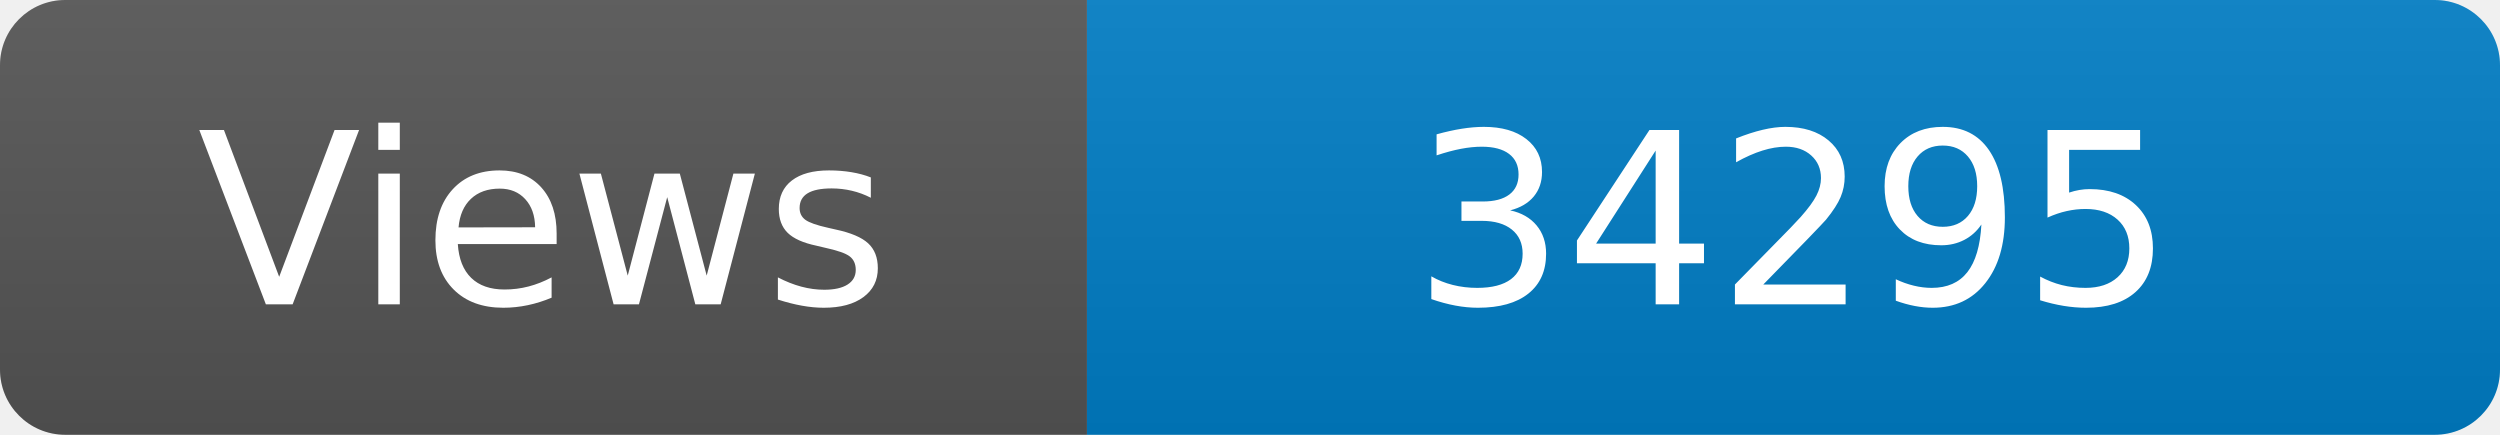
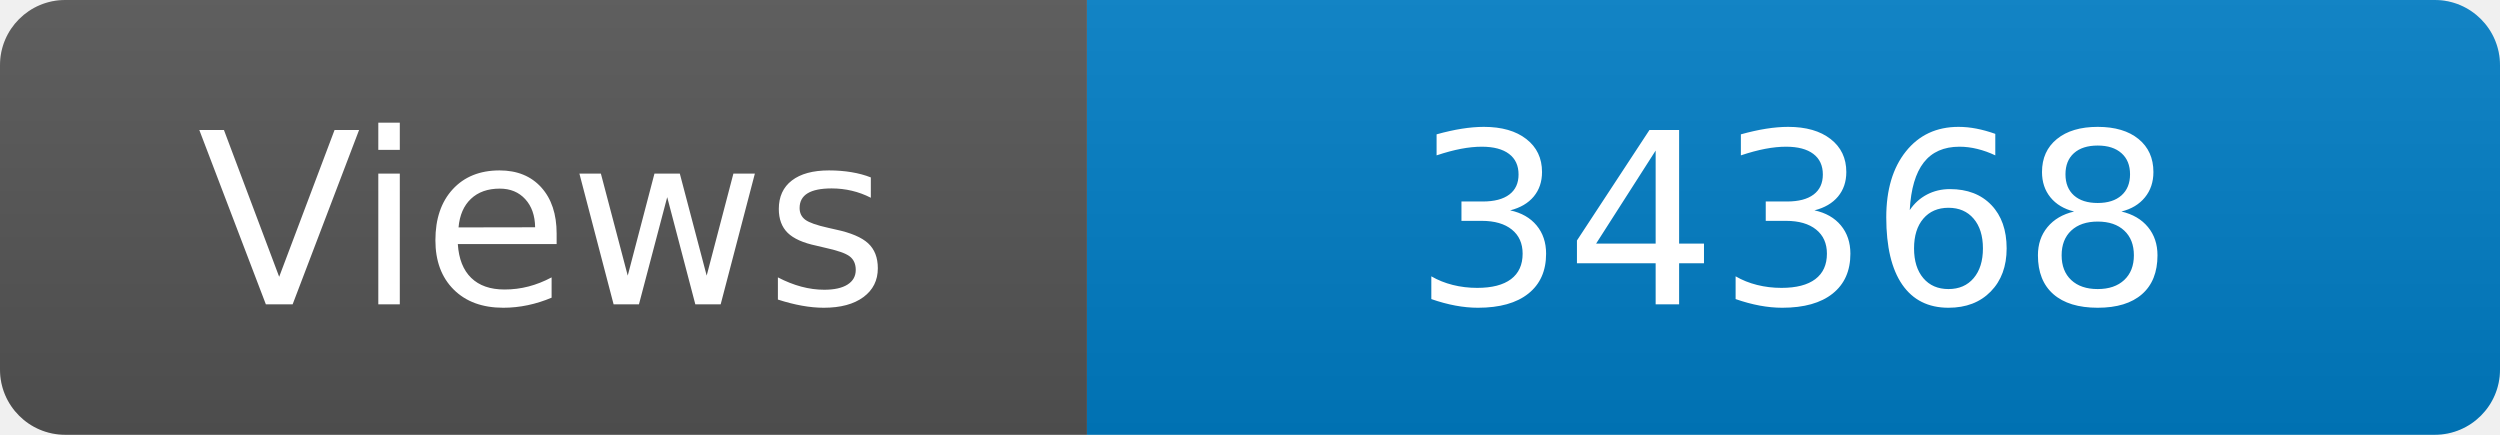
<svg xmlns="http://www.w3.org/2000/svg" width="115" height="20" role="img" aria-label="Maintained?: yes">
  <linearGradient id="s" x2="0" y2="100%">
    <stop offset="0" stop-color="#bbb" stop-opacity=".1" />
    <stop offset="1" stop-opacity=".1" />
  </linearGradient>
  <clipPath id="r">
    <rect width="115" height="20" rx="3" fill="#fff" />
  </clipPath>
  <g clip-path="url(#r)">
    <rect width="50" height="20" fill="#555" />
    <rect x="50" width="160" height="20" fill="#007ec6" />
    <rect width="115" height="20" fill="url(#s)" />
  </g>
  <g fill="#fff" text-anchor="middle" font-family="Verdana,Geneva,DejaVu Sans,sans-serif" font-size="110">
    <text x="250" y="140" transform="scale(.1)" fill="#fff">Views</text>
-     <text x="825" y="140" transform="scale(.1)" fill="#fff">34295</text>
+     <text x="825" y="140" transform="scale(.1)" fill="#fff">34368</text>
  </g>
</svg>
